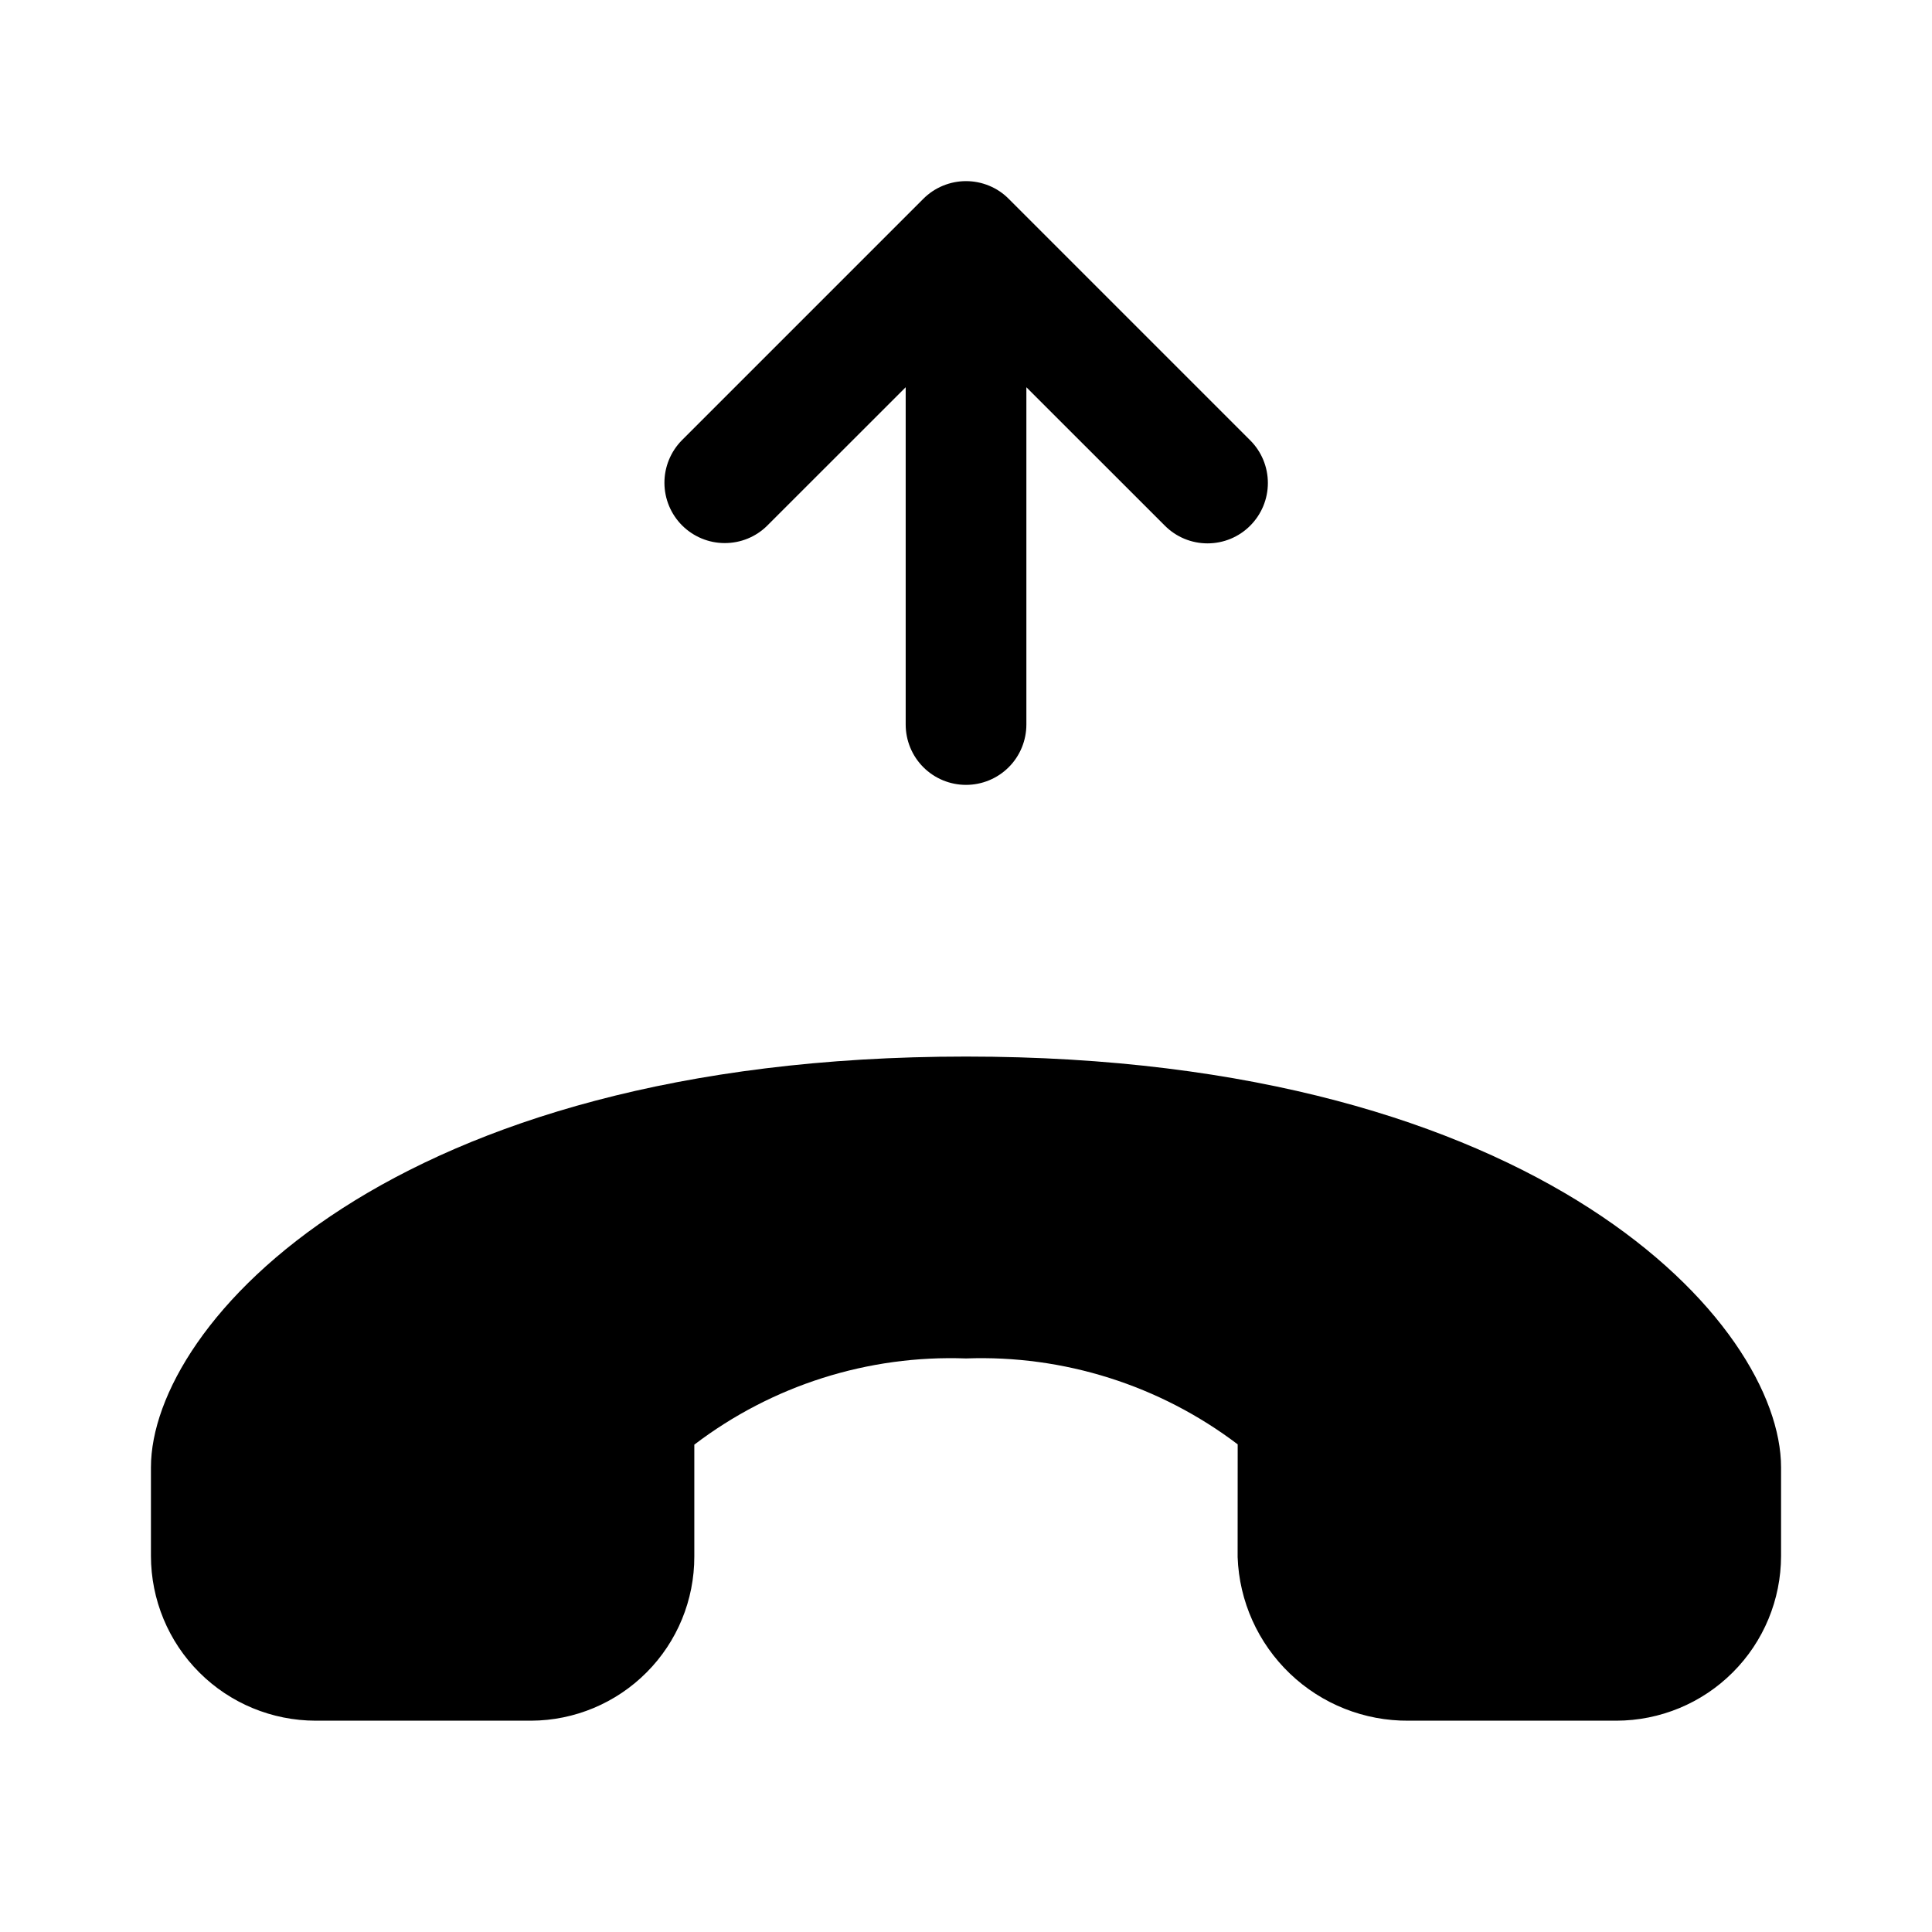
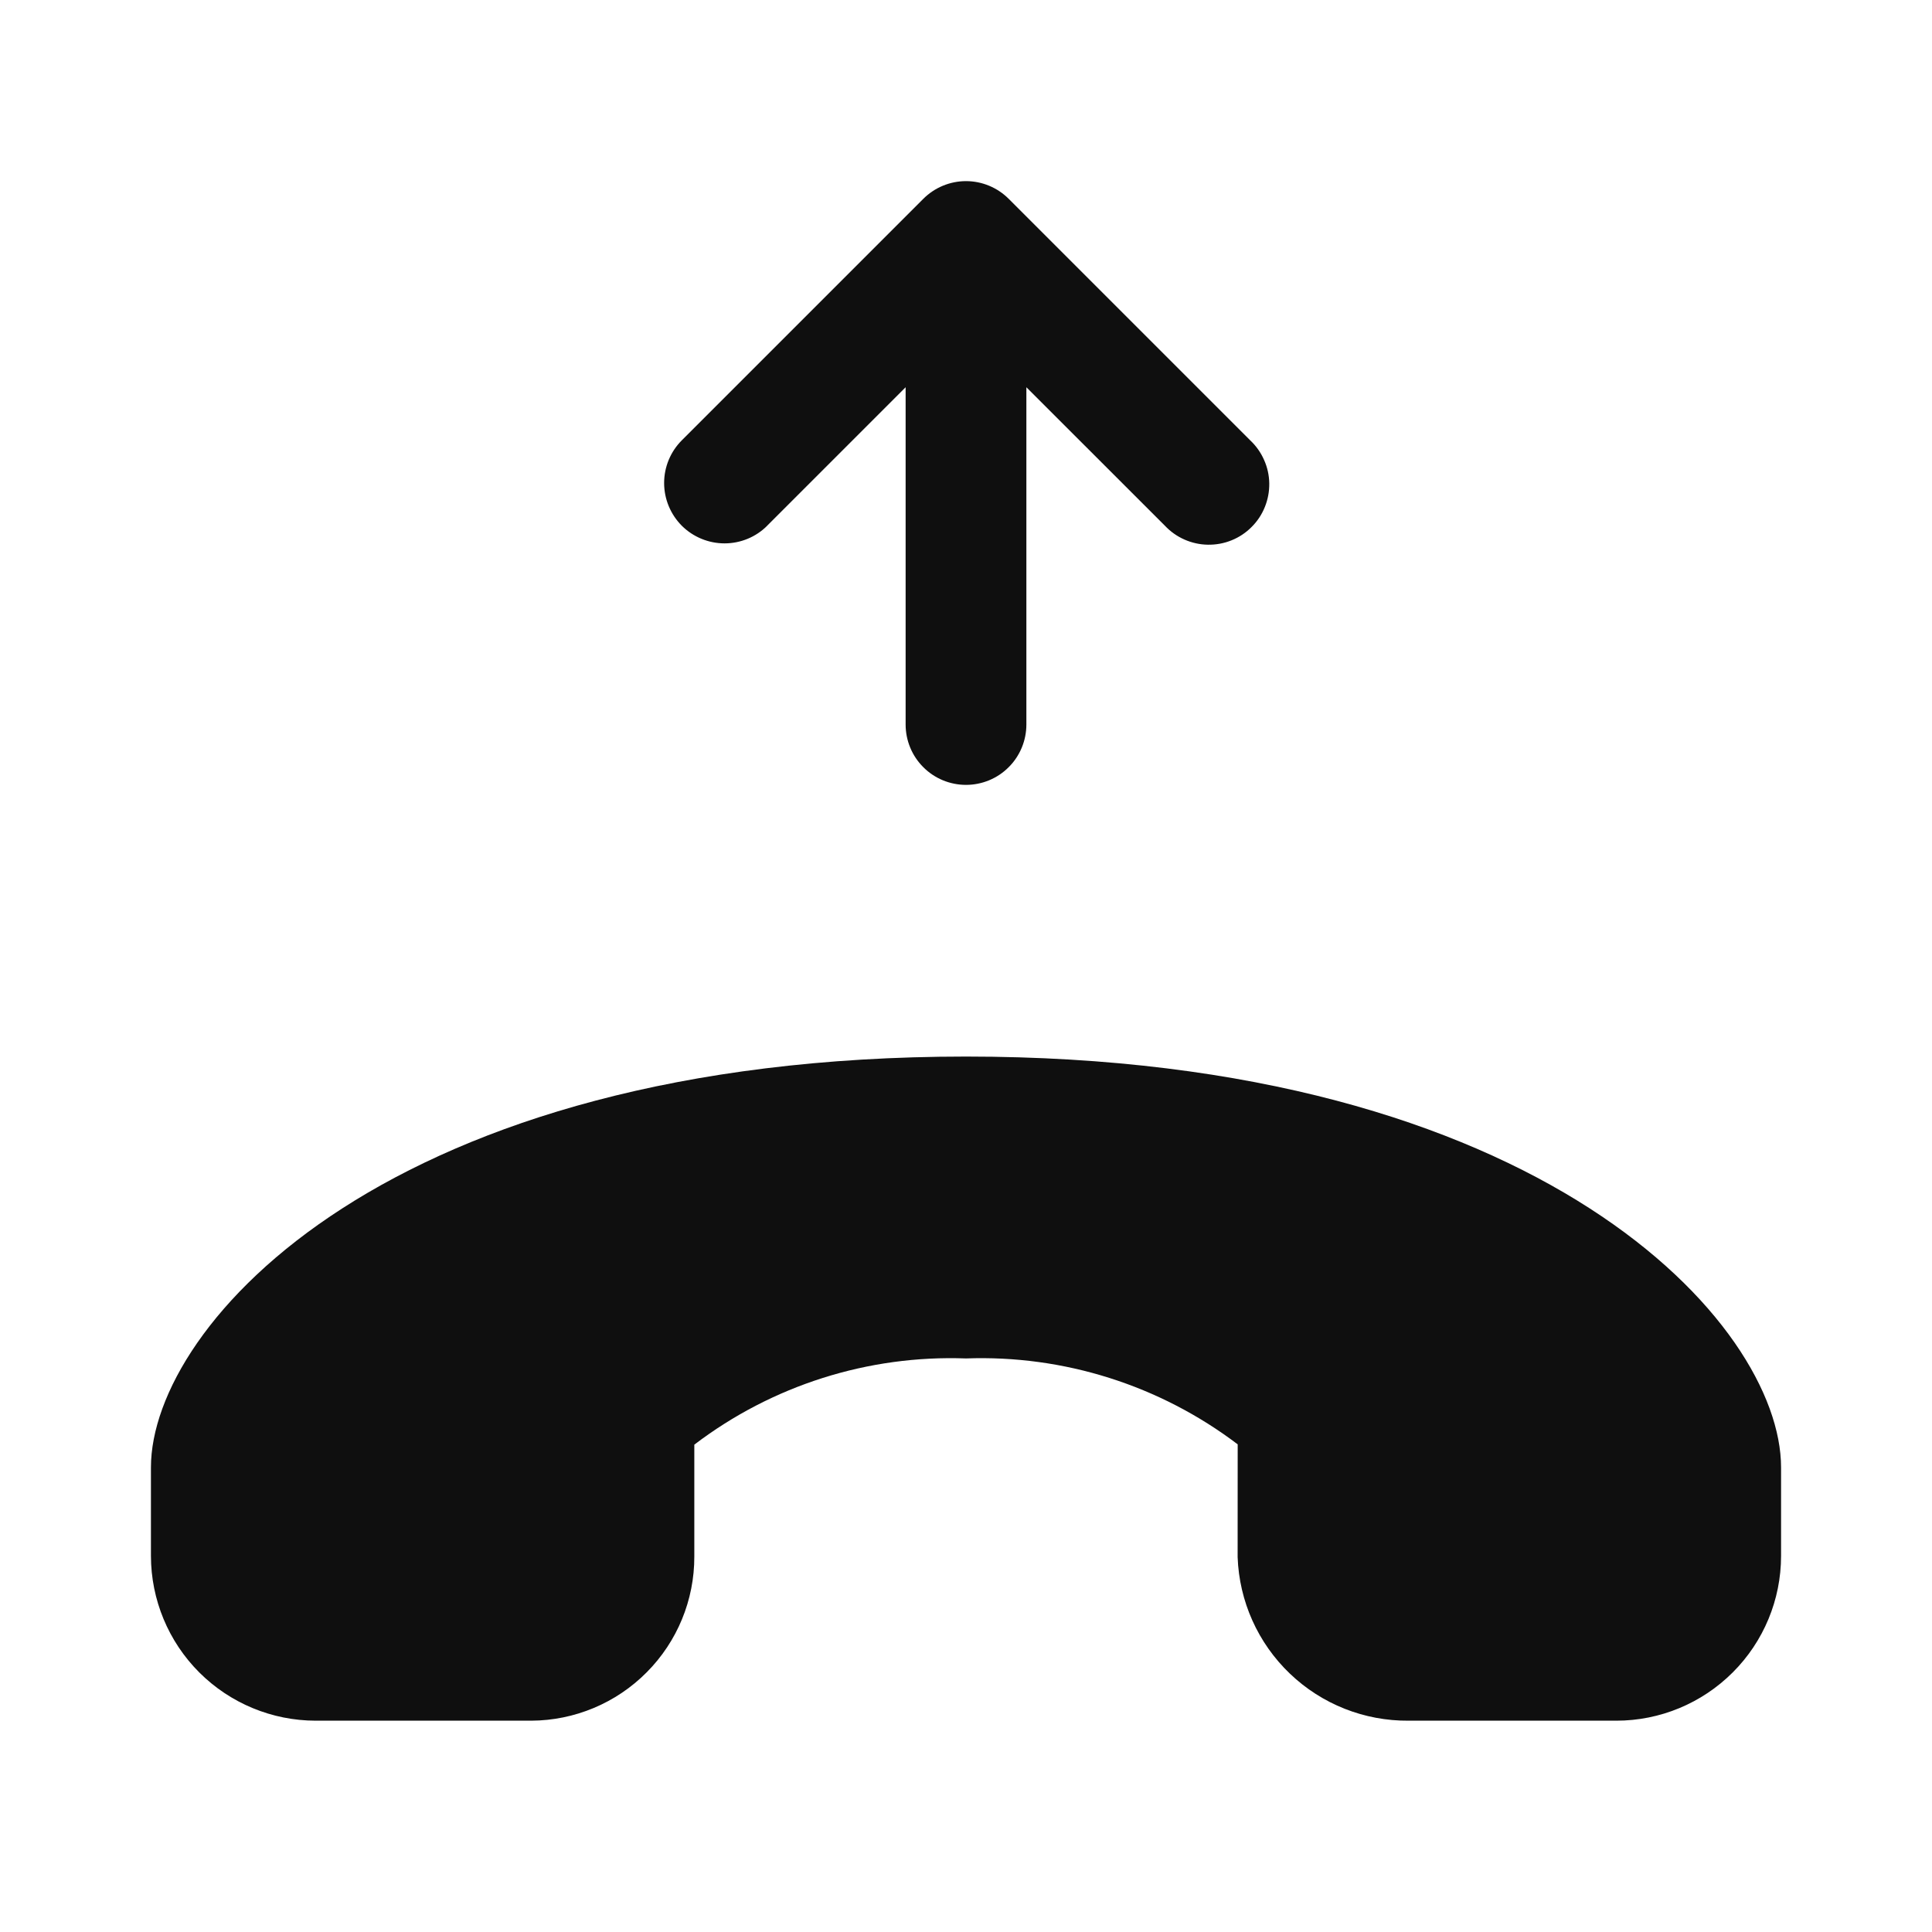
<svg xmlns="http://www.w3.org/2000/svg" width="32" height="32" viewBox="0 0 32 32" fill="none">
-   <path d="M12.707 8.707L15.001 6.414V12C15.001 12.265 15.106 12.52 15.293 12.707C15.481 12.895 15.735 13 16 13C16.266 13 16.52 12.895 16.708 12.707C16.895 12.52 17 12.265 17 12V6.414L19.294 8.707C19.481 8.895 19.735 9 20 9C20.266 9 20.52 8.895 20.707 8.707C20.895 8.519 21 8.265 21 8C21 7.735 20.895 7.48 20.707 7.293L16.707 3.293C16.615 3.2 16.505 3.126 16.383 3.076C16.262 3.026 16.132 3 16 3C15.869 3 15.739 3.026 15.618 3.076C15.496 3.126 15.386 3.2 15.293 3.293L11.293 7.293C11.108 7.481 11.004 7.735 11.005 7.999C11.006 8.263 11.111 8.516 11.298 8.703C11.485 8.889 11.738 8.995 12.002 8.995C12.266 8.996 12.52 8.893 12.707 8.707Z" fill="black" />
-   <path d="M2.5 24.305C2.5 21.932 6.46 17.5 16 17.5C25.54 17.5 29.5 21.932 29.5 24.305V25.771C29.499 26.495 29.212 27.189 28.7 27.7C28.189 28.212 27.495 28.499 26.771 28.5H23.331C22.599 28.506 21.893 28.226 21.365 27.72C20.836 27.214 20.525 26.522 20.499 25.79L20.5 23.923C19.209 22.944 17.619 22.441 16 22.5C14.38 22.441 12.79 22.945 11.5 23.928V25.781C11.501 26.5 11.218 27.19 10.711 27.699C10.204 28.209 9.516 28.497 8.798 28.5H5.229C4.505 28.499 3.811 28.212 3.3 27.7C2.788 27.189 2.501 26.495 2.5 25.771V24.305Z" fill="black" />
+   <path d="M12.707 8.707L15 6.414V12C15 12.265 15.105 12.52 15.293 12.707C15.48 12.895 15.735 13 16 13C16.265 13 16.52 12.895 16.707 12.707C16.895 12.52 17 12.265 17 12V6.414L19.294 8.707C19.386 8.805 19.496 8.883 19.619 8.937C19.741 8.991 19.873 9.02 20.007 9.022C20.141 9.024 20.274 9 20.399 8.949C20.523 8.899 20.636 8.824 20.73 8.729C20.825 8.635 20.9 8.522 20.95 8.397C21 8.273 21.025 8.14 21.023 8.006C21.021 7.872 20.992 7.74 20.937 7.618C20.883 7.495 20.805 7.385 20.707 7.293L16.707 3.293C16.52 3.106 16.265 3 16 3C15.735 3 15.48 3.106 15.293 3.293L11.293 7.293C11.105 7.481 11 7.735 11 8C11 8.266 11.106 8.52 11.293 8.708C11.481 8.895 11.736 9 12.001 9C12.266 9 12.521 8.895 12.708 8.707H12.707ZM2.5 24.305C2.5 21.932 6.46 17.5 16 17.5C25.54 17.5 29.5 21.932 29.5 24.305V25.771C29.5 26.495 29.212 27.189 28.7 27.7C28.188 28.212 27.495 28.5 26.771 28.5H23.331C22.599 28.506 21.893 28.227 21.364 27.72C20.835 27.214 20.525 26.522 20.499 25.79L20.5 23.923C19.209 22.944 17.619 22.441 16 22.5C14.38 22.441 12.79 22.946 11.5 23.928V25.781C11.502 26.5 11.218 27.19 10.711 27.699C10.205 28.209 9.517 28.497 8.798 28.5H5.228C4.505 28.499 3.811 28.211 3.3 27.7C2.788 27.188 2.501 26.494 2.5 25.771V24.305Z" fill="#0F0F0F" />
</svg>
